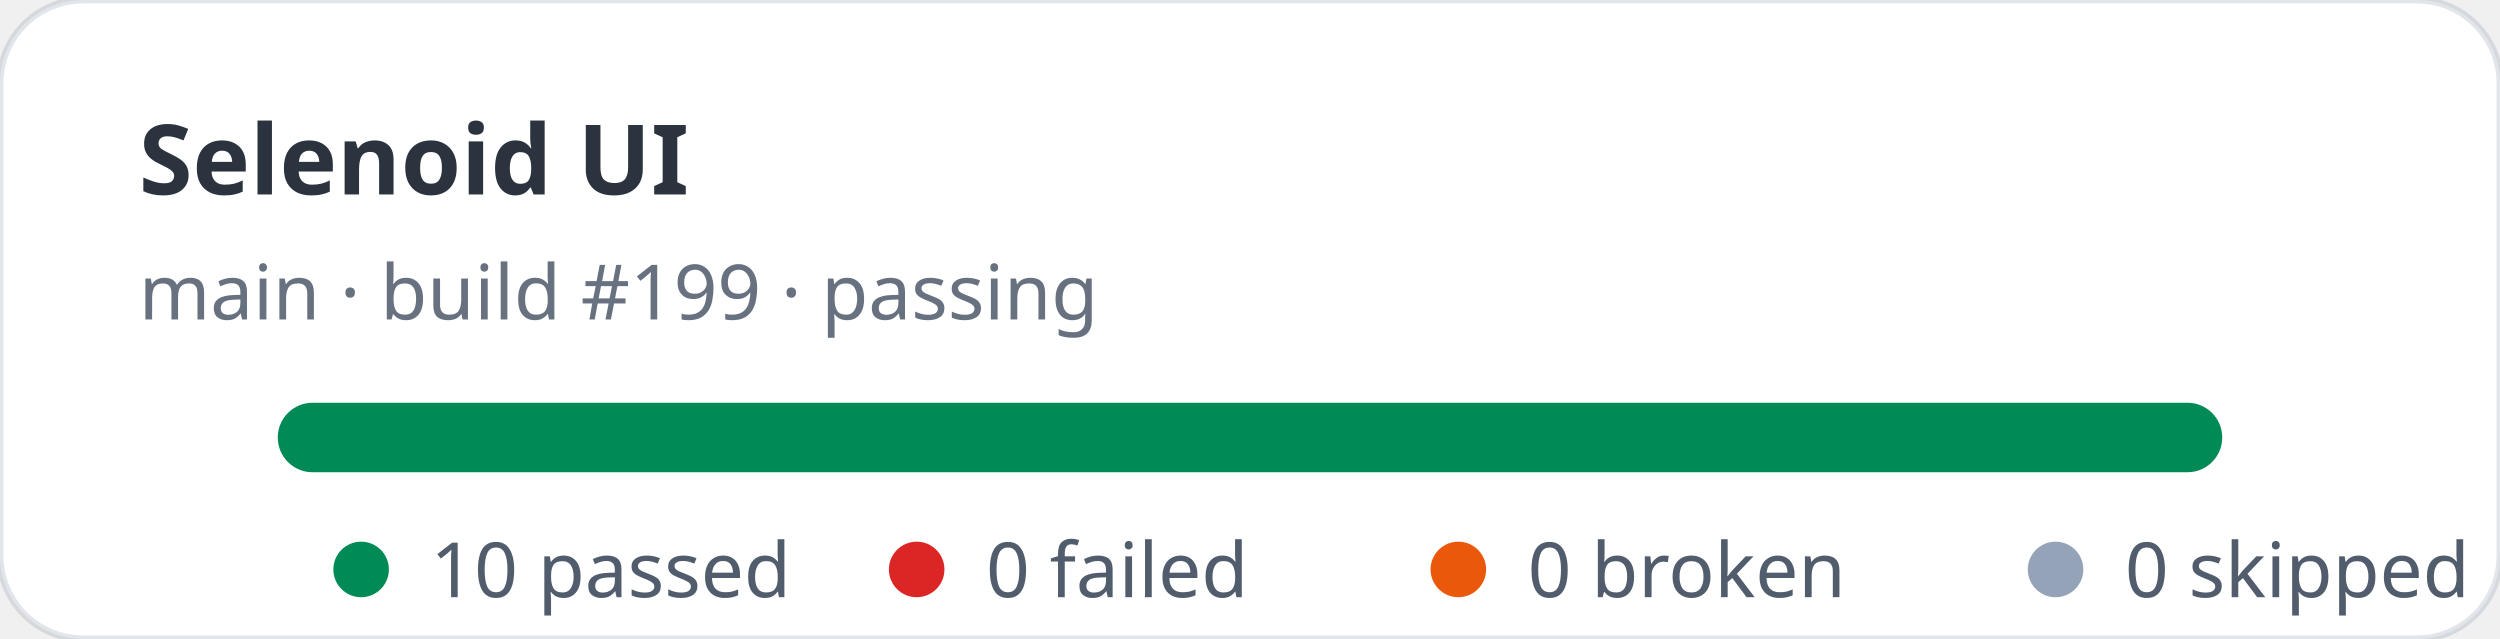
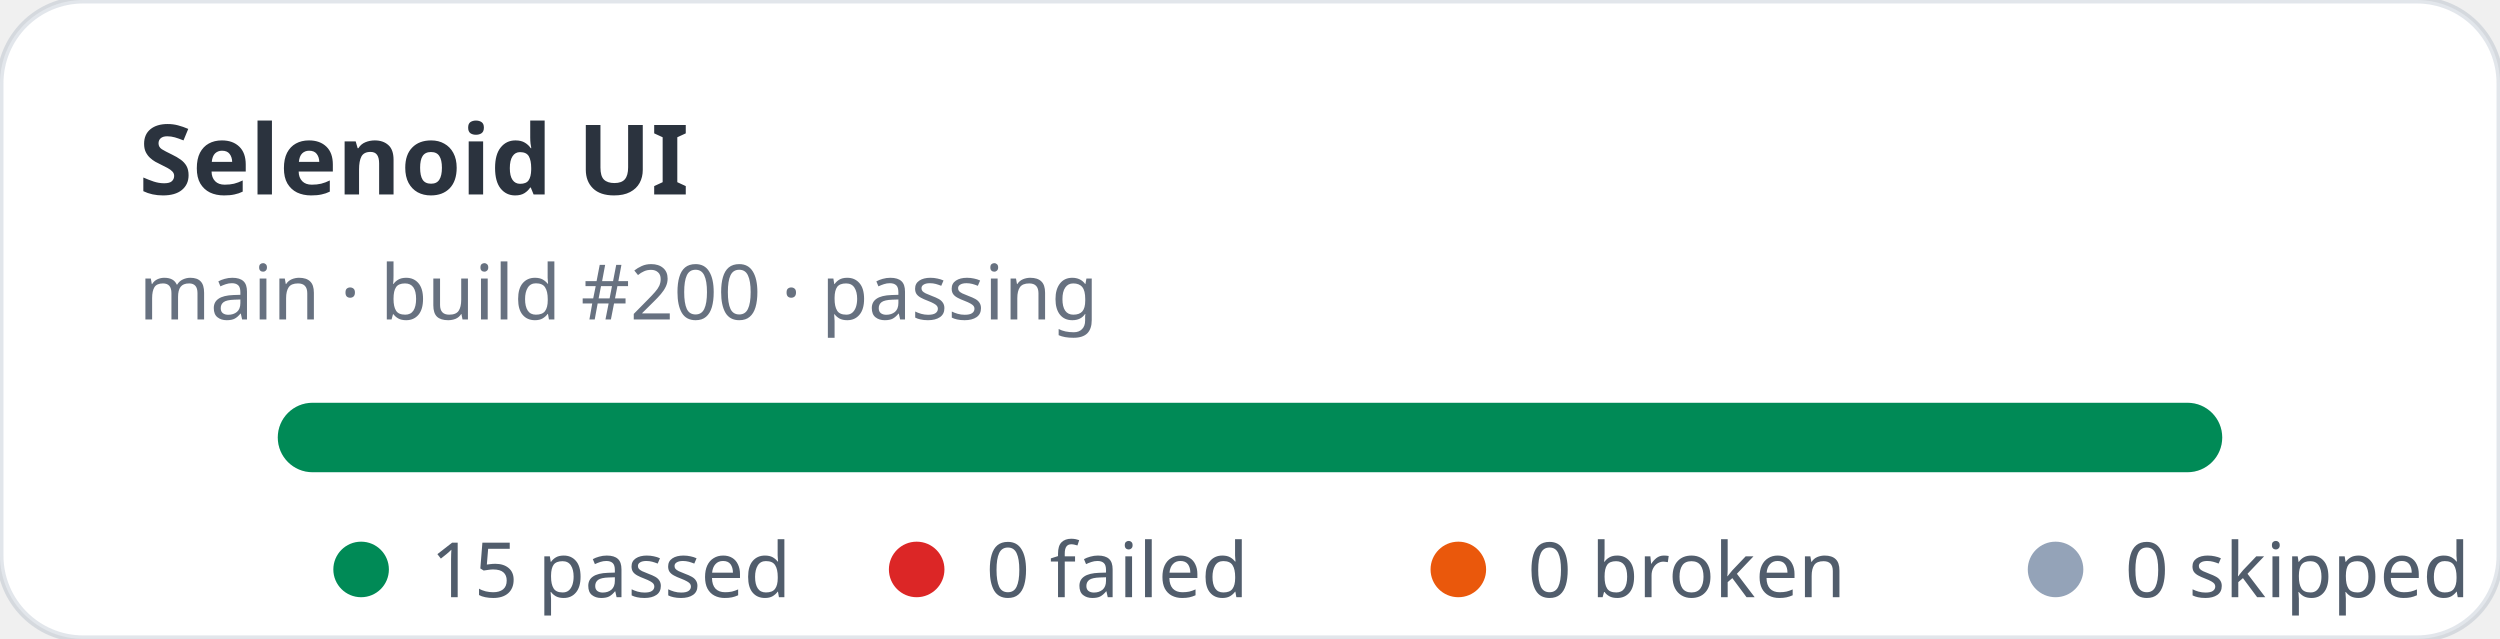
- <svg xmlns="http://www.w3.org/2000/svg" width="360" height="92" viewBox="0 0 360 92" role="img" aria-label="Selenoid UI stats: 10 passed, 0 failed">
+ <svg xmlns="http://www.w3.org/2000/svg" width="360" height="92" viewBox="0 0 360 92" role="img" aria-label="Selenoid UI stats: 15 passed, 0 failed">
  <rect width="360" height="92" rx="12" fill="#ffffff" stroke="rgba(11,48,86,0.12)" />
  <text x="20" y="28" fill="rgba(1,10,24,0.83)" font-family="ui-sans-serif,system-ui,sans-serif" font-size="14" font-weight="700">Selenoid UI</text>
-   <text x="20" y="46" fill="rgba(2,19,44,0.6)" font-family="ui-sans-serif,system-ui,sans-serif" font-size="11">main · build #199 · passing</text>
+   <text x="20" y="46" fill="rgba(2,19,44,0.6)" font-family="ui-sans-serif,system-ui,sans-serif" font-size="11">main · build #200 · passing</text>
  <rect x="40" y="58" width="280" height="10" rx="5" fill="#e2e8f0" />
  <rect x="40" y="58" width="280" height="10" rx="5" fill="#008a56" />
  <g font-family="ui-sans-serif,system-ui,sans-serif" font-size="11" fill="rgba(1,18,40,0.68)">
    <circle cx="52" cy="82" r="4" fill="#008a56" />
-     <text x="62" y="86">10 passed</text>
+     <text x="62" y="86">15 passed</text>
    <circle cx="132" cy="82" r="4" fill="#dc2626" />
    <text x="142" y="86">0 failed</text>
    <circle cx="210" cy="82" r="4" fill="#ea580c" />
    <text x="220" y="86">0 broken</text>
    <circle cx="296" cy="82" r="4" fill="#94a3b8" />
    <text x="306" y="86">0 skipped</text>
  </g>
</svg>
